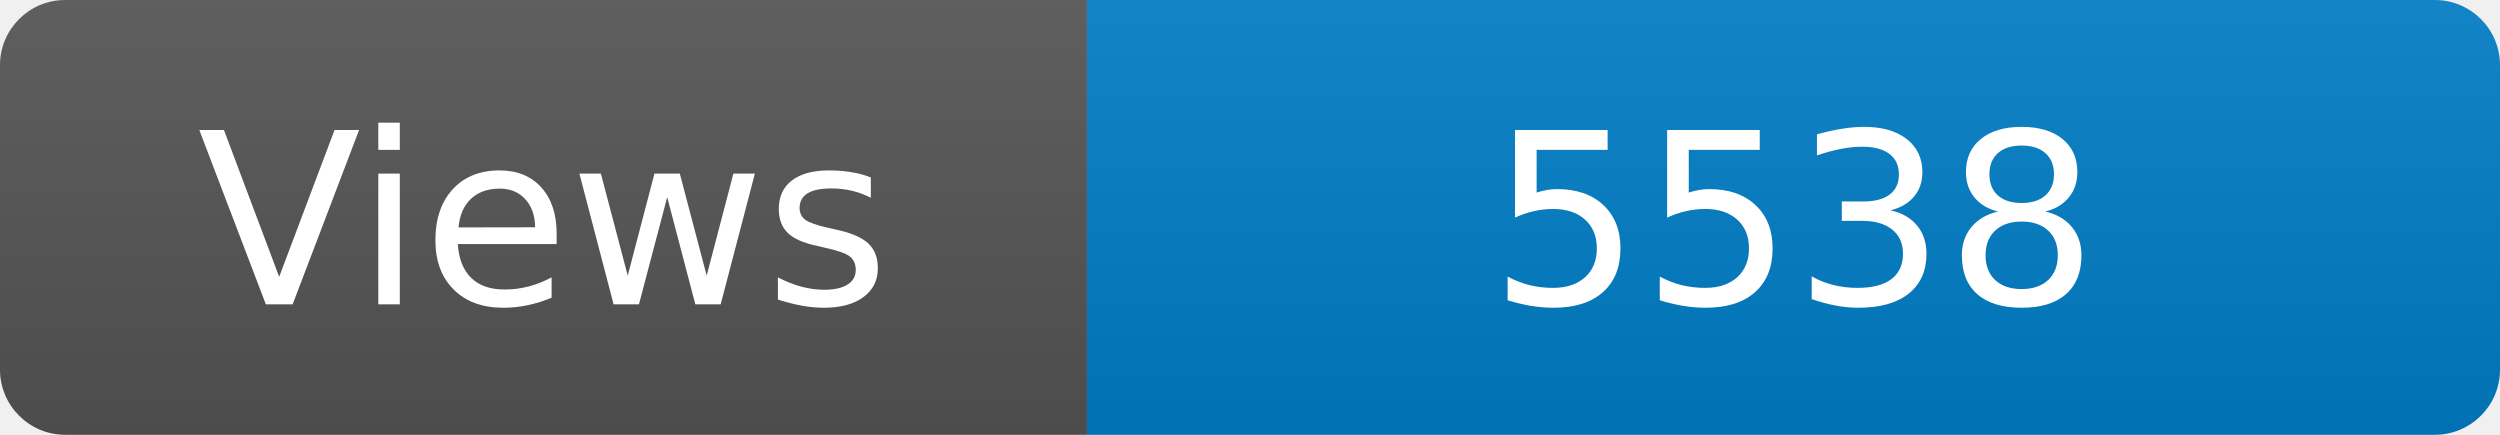
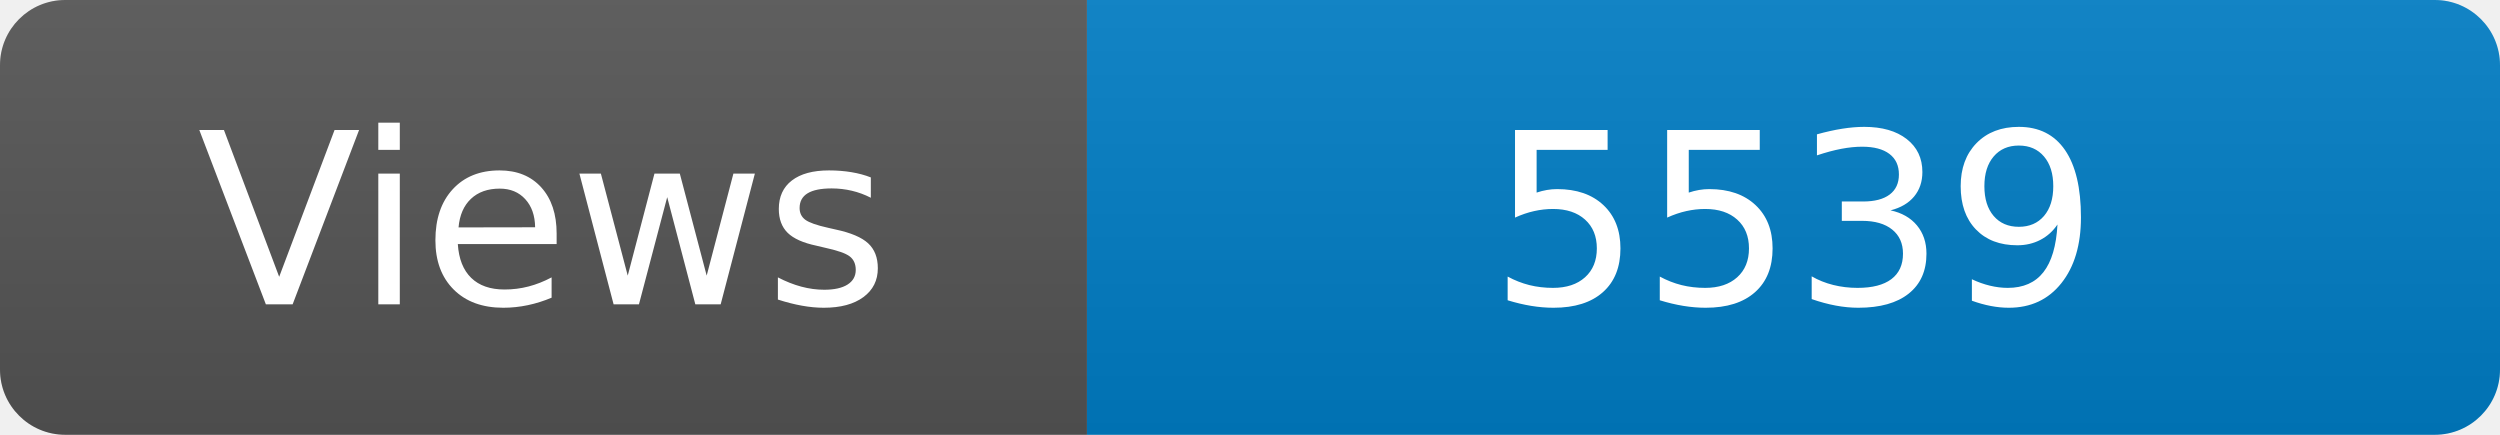
<svg xmlns="http://www.w3.org/2000/svg" width="115" height="20" role="img" aria-label="Maintained?: yes">
  <linearGradient id="s" x2="0" y2="100%">
    <stop offset="0" stop-color="#bbb" stop-opacity=".1" />
    <stop offset="1" stop-opacity=".1" />
  </linearGradient>
  <clipPath id="r">
    <rect width="115" height="20" rx="3" fill="#fff" />
  </clipPath>
  <g clip-path="url(#r)">
    <rect width="50" height="20" fill="#555" />
    <rect x="50" width="160" height="20" fill="#007ec6" />
    <rect width="115" height="20" fill="url(#s)" />
  </g>
  <g fill="#fff" text-anchor="middle" font-family="Verdana,Geneva,DejaVu Sans,sans-serif" font-size="110">
    <text x="250" y="140" transform="scale(.1)" fill="#fff">Views</text>
-     <text x="825" y="140" transform="scale(.1)" fill="#fff">5538</text>
+     <text x="825" y="140" transform="scale(.1)" fill="#fff">5539</text>
  </g>
</svg>
